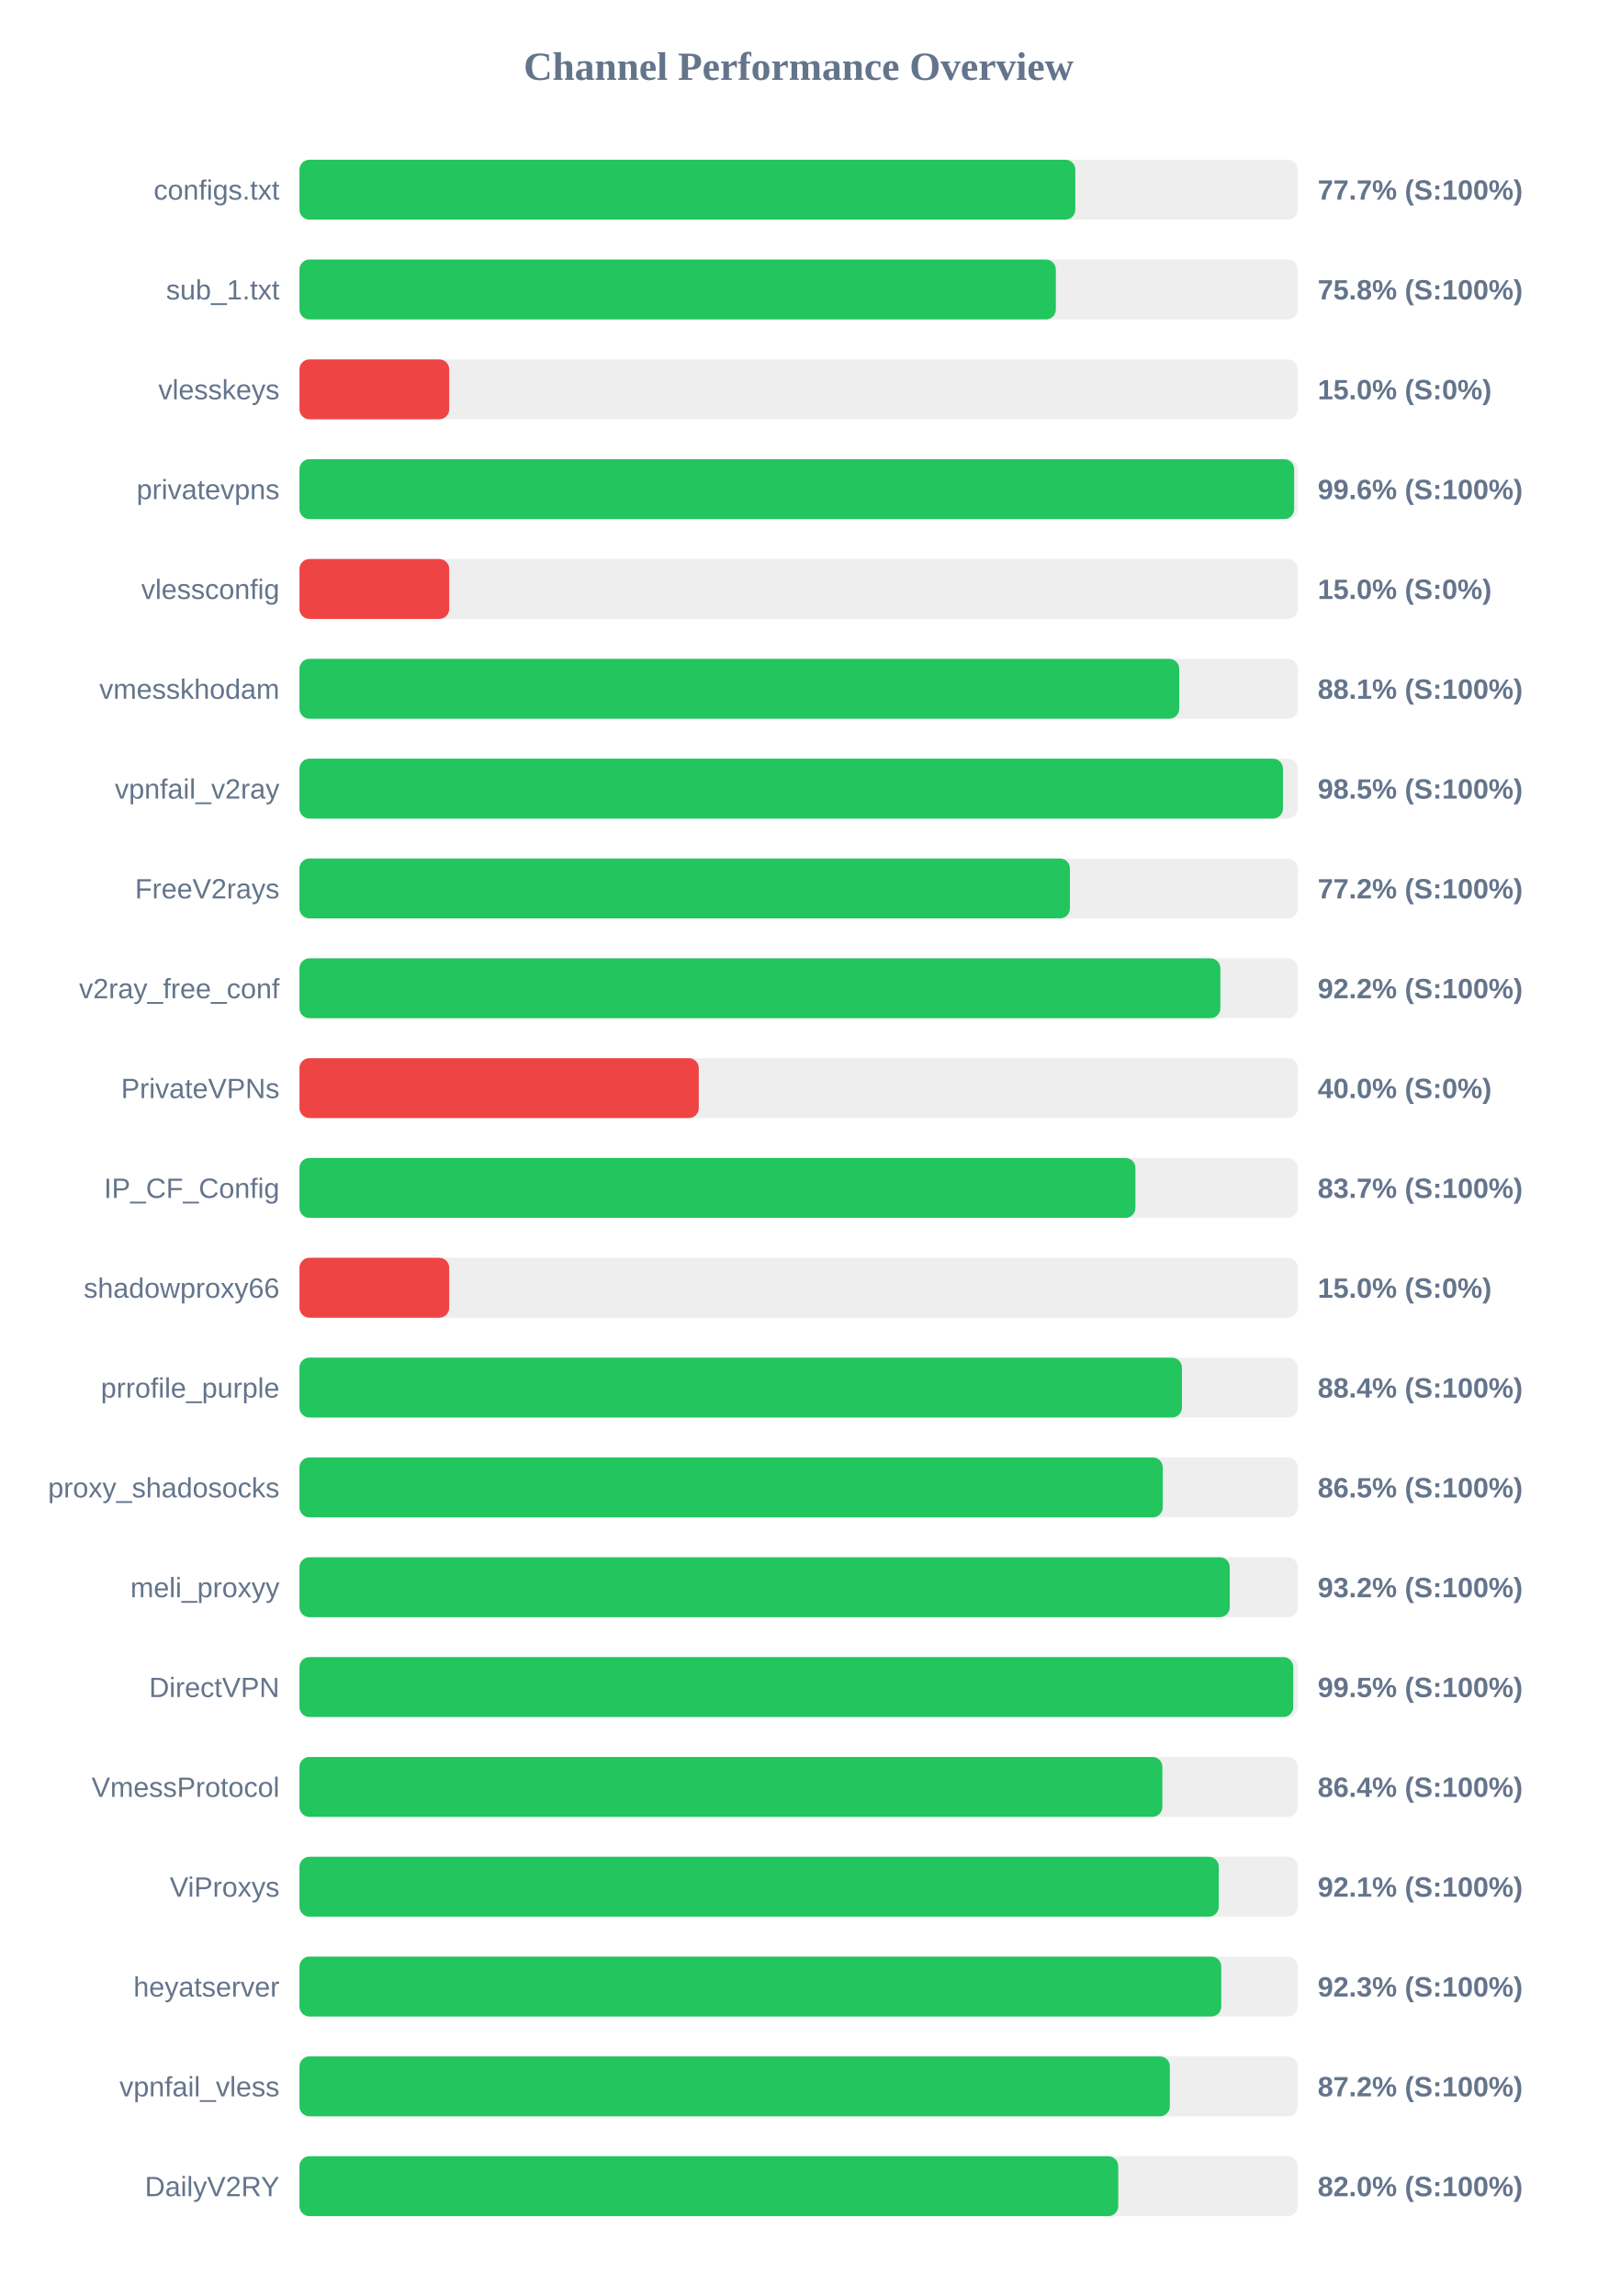
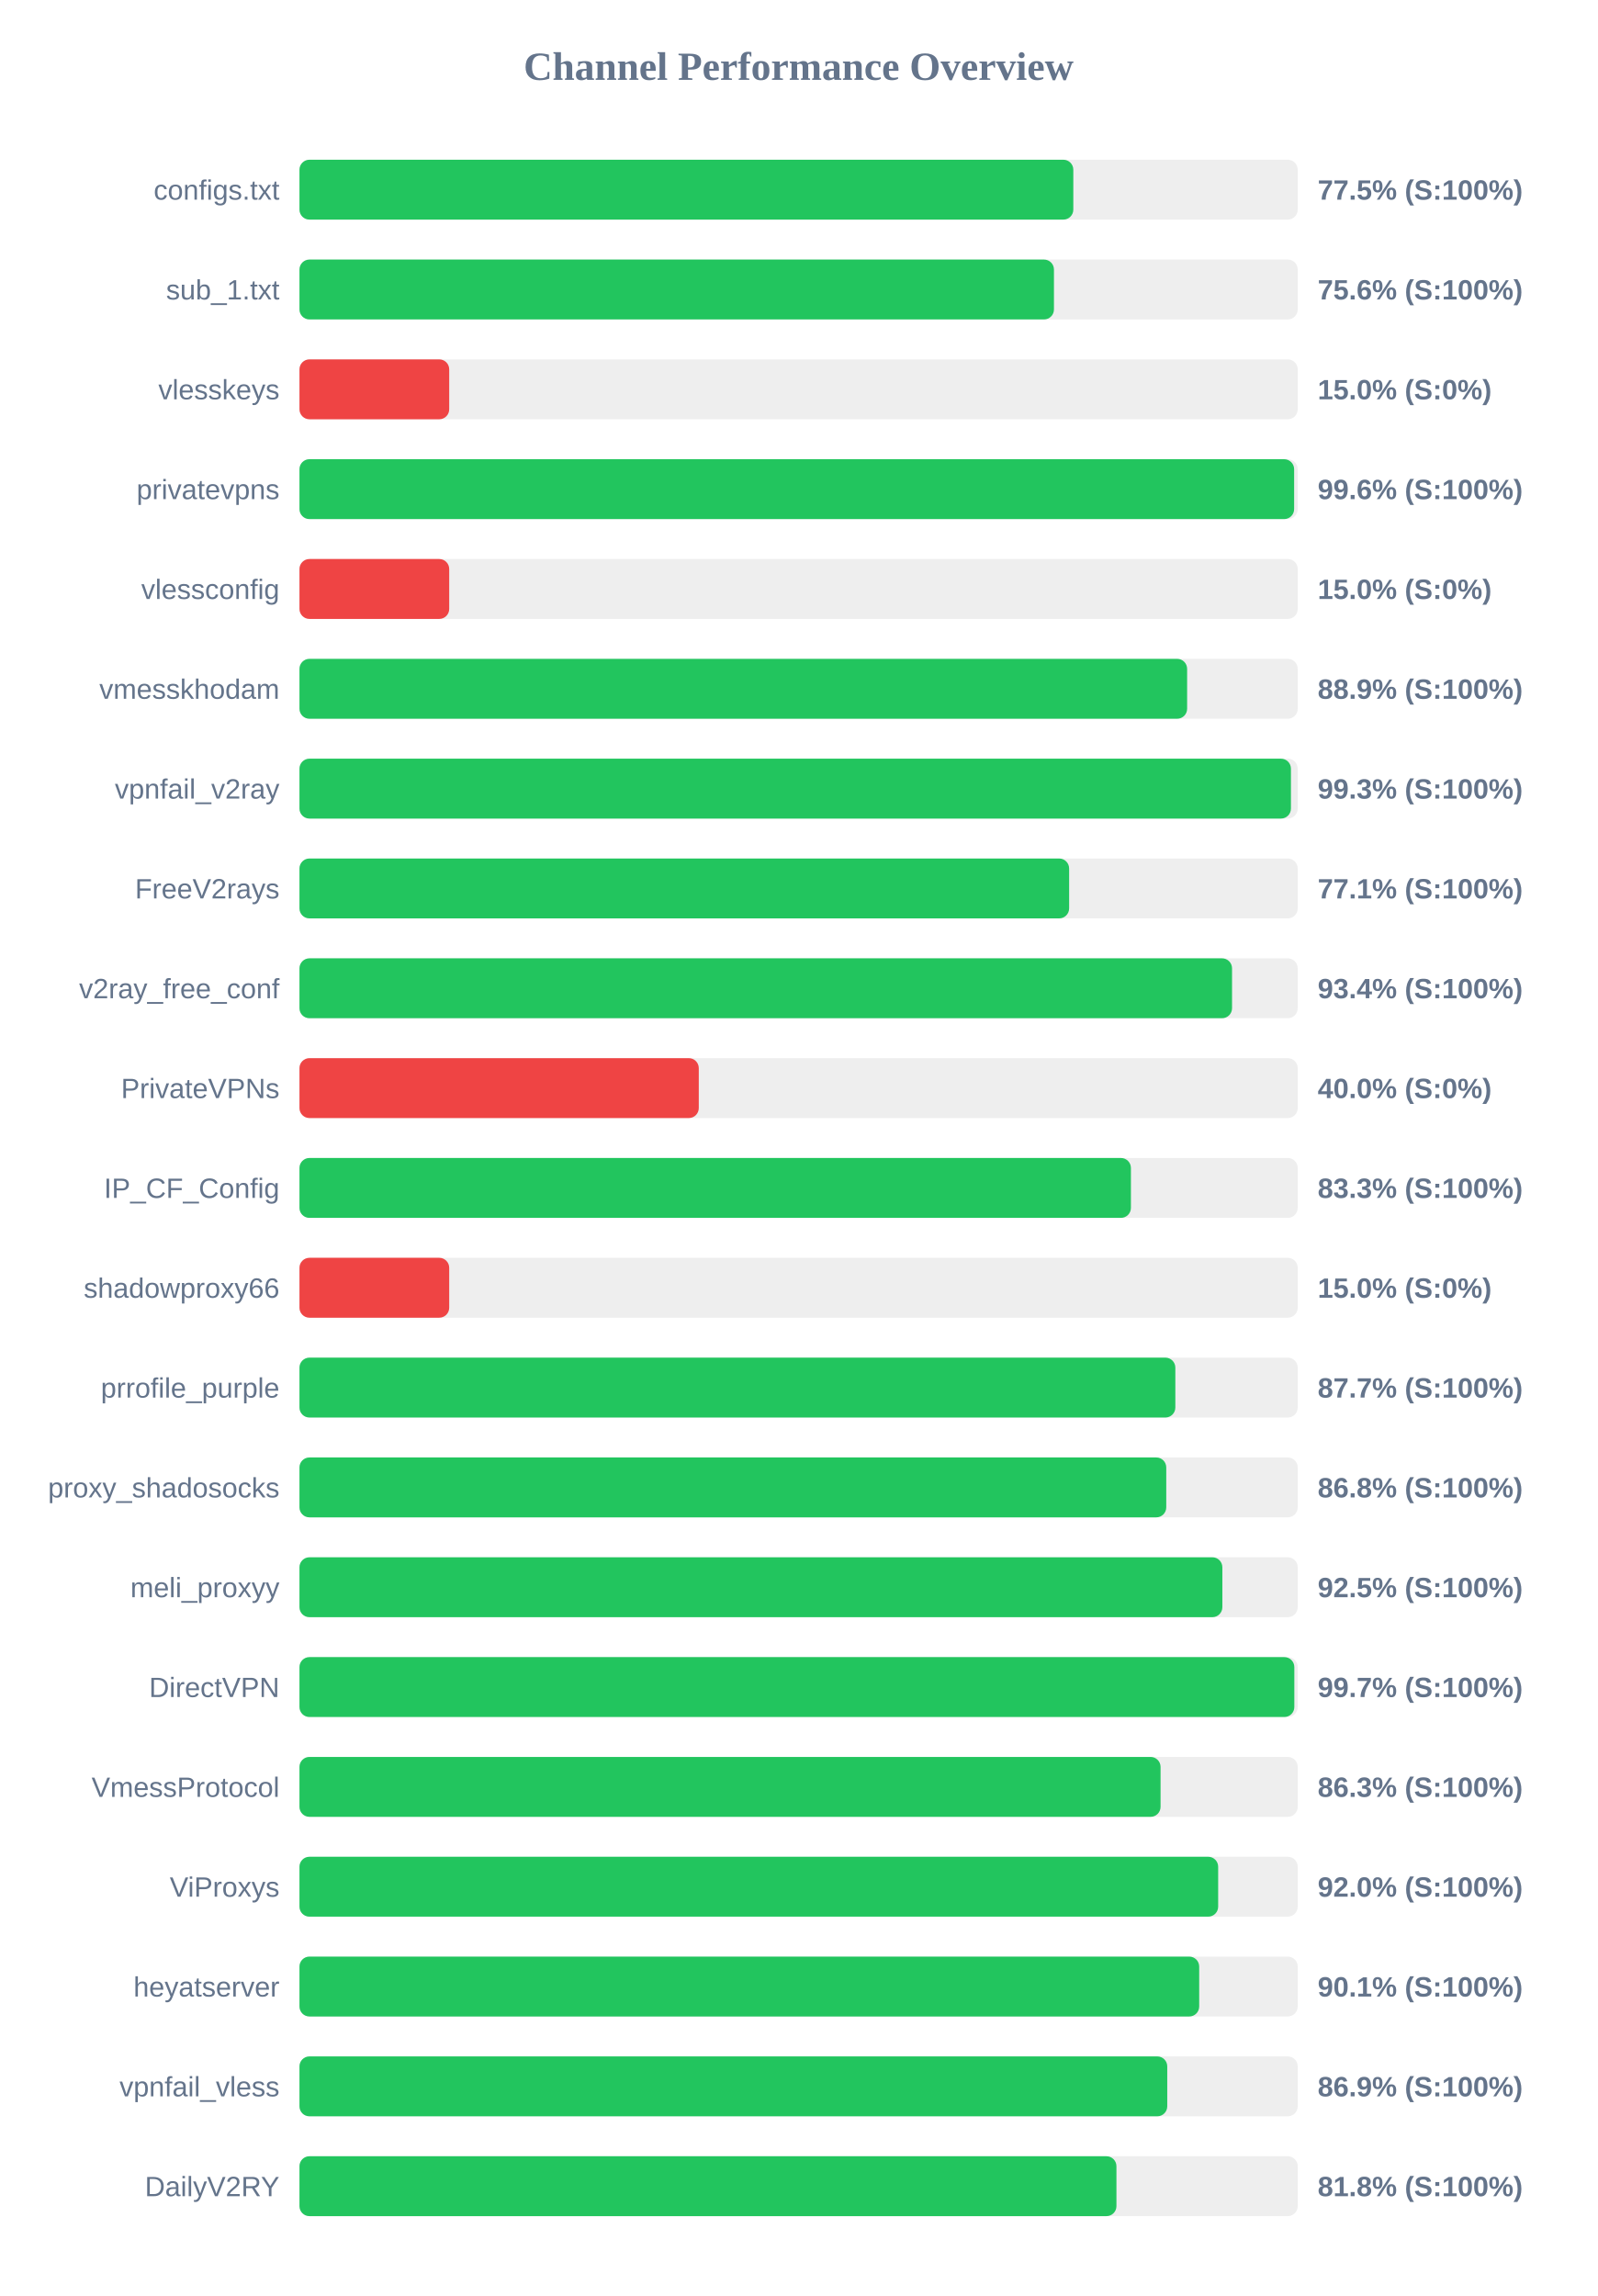
<svg xmlns="http://www.w3.org/2000/svg" width="800" height="1150" version="1.1">
  <style>
        .row { font: 14px Arial; fill: #64748b; }
        .score { font: bold 14px Arial; fill: #64748b; }
    </style>
  <text x="400" y="40" text-anchor="middle" font-size="20px" font-weight="bold" fill="#64748b">Channel Performance Overview</text>
  <rect x="150" y="80" width="500" height="30" fill="#eee" rx="5" />
-   <rect x="150" y="80" width="388.6" height="30" fill="#22c55e" rx="5" />
+   <rect x="150" y="80" width="387.6" height="30" fill="#22c55e" rx="5" />
  <text x="140" y="100" text-anchor="end" class="row">configs.txt</text>
-   <text x="660" y="100" text-anchor="start" class="score">77.7% (S:100%)</text>
+   <text x="660" y="100" text-anchor="start" class="score">77.5% (S:100%)</text>
  <rect x="150" y="130" width="500" height="30" fill="#eee" rx="5" />
-   <rect x="150" y="130" width="378.85" height="30" fill="#22c55e" rx="5" />
+   <rect x="150" y="130" width="377.9" height="30" fill="#22c55e" rx="5" />
  <text x="140" y="150" text-anchor="end" class="row">sub_1.txt</text>
-   <text x="660" y="150" text-anchor="start" class="score">75.8% (S:100%)</text>
+   <text x="660" y="150" text-anchor="start" class="score">75.6% (S:100%)</text>
  <rect x="150" y="180" width="500" height="30" fill="#eee" rx="5" />
  <rect x="150" y="180" width="75.0" height="30" fill="#ef4444" rx="5" />
  <text x="140" y="200" text-anchor="end" class="row">vlesskeys</text>
  <text x="660" y="200" text-anchor="start" class="score">15.0% (S:0%)</text>
  <rect x="150" y="230" width="500" height="30" fill="#eee" rx="5" />
  <rect x="150" y="230" width="498.2" height="30" fill="#22c55e" rx="5" />
  <text x="140" y="250" text-anchor="end" class="row">privatevpns</text>
  <text x="660" y="250" text-anchor="start" class="score">99.6% (S:100%)</text>
  <rect x="150" y="280" width="500" height="30" fill="#eee" rx="5" />
  <rect x="150" y="280" width="75.0" height="30" fill="#ef4444" rx="5" />
  <text x="140" y="300" text-anchor="end" class="row">vlessconfig</text>
  <text x="660" y="300" text-anchor="start" class="score">15.0% (S:0%)</text>
  <rect x="150" y="330" width="500" height="30" fill="#eee" rx="5" />
-   <rect x="150" y="330" width="440.65" height="30" fill="#22c55e" rx="5" />
+   <rect x="150" y="330" width="444.6" height="30" fill="#22c55e" rx="5" />
  <text x="140" y="350" text-anchor="end" class="row">vmesskhodam</text>
-   <text x="660" y="350" text-anchor="start" class="score">88.1% (S:100%)</text>
+   <text x="660" y="350" text-anchor="start" class="score">88.9% (S:100%)</text>
  <rect x="150" y="380" width="500" height="30" fill="#eee" rx="5" />
-   <rect x="150" y="380" width="492.6" height="30" fill="#22c55e" rx="5" />
+   <rect x="150" y="380" width="496.6" height="30" fill="#22c55e" rx="5" />
  <text x="140" y="400" text-anchor="end" class="row">vpnfail_v2ray</text>
-   <text x="660" y="400" text-anchor="start" class="score">98.5% (S:100%)</text>
+   <text x="660" y="400" text-anchor="start" class="score">99.3% (S:100%)</text>
  <rect x="150" y="430" width="500" height="30" fill="#eee" rx="5" />
-   <rect x="150" y="430" width="385.9" height="30" fill="#22c55e" rx="5" />
+   <rect x="150" y="430" width="385.5" height="30" fill="#22c55e" rx="5" />
  <text x="140" y="450" text-anchor="end" class="row">FreeV2rays</text>
-   <text x="660" y="450" text-anchor="start" class="score">77.2% (S:100%)</text>
+   <text x="660" y="450" text-anchor="start" class="score">77.1% (S:100%)</text>
  <rect x="150" y="480" width="500" height="30" fill="#eee" rx="5" />
-   <rect x="150" y="480" width="461.25" height="30" fill="#22c55e" rx="5" />
+   <rect x="150" y="480" width="467.1" height="30" fill="#22c55e" rx="5" />
  <text x="140" y="500" text-anchor="end" class="row">v2ray_free_conf</text>
-   <text x="660" y="500" text-anchor="start" class="score">92.2% (S:100%)</text>
+   <text x="660" y="500" text-anchor="start" class="score">93.4% (S:100%)</text>
  <rect x="150" y="530" width="500" height="30" fill="#eee" rx="5" />
  <rect x="150" y="530" width="200.0" height="30" fill="#ef4444" rx="5" />
  <text x="140" y="550" text-anchor="end" class="row">PrivateVPNs</text>
  <text x="660" y="550" text-anchor="start" class="score">40.0% (S:0%)</text>
  <rect x="150" y="580" width="500" height="30" fill="#eee" rx="5" />
-   <rect x="150" y="580" width="418.7" height="30" fill="#22c55e" rx="5" />
+   <rect x="150" y="580" width="416.45" height="30" fill="#22c55e" rx="5" />
  <text x="140" y="600" text-anchor="end" class="row">IP_CF_Config</text>
-   <text x="660" y="600" text-anchor="start" class="score">83.7% (S:100%)</text>
+   <text x="660" y="600" text-anchor="start" class="score">83.3% (S:100%)</text>
  <rect x="150" y="630" width="500" height="30" fill="#eee" rx="5" />
  <rect x="150" y="630" width="75.0" height="30" fill="#ef4444" rx="5" />
  <text x="140" y="650" text-anchor="end" class="row">shadowproxy66</text>
  <text x="660" y="650" text-anchor="start" class="score">15.0% (S:0%)</text>
  <rect x="150" y="680" width="500" height="30" fill="#eee" rx="5" />
-   <rect x="150" y="680" width="442.0" height="30" fill="#22c55e" rx="5" />
+   <rect x="150" y="680" width="438.7" height="30" fill="#22c55e" rx="5" />
  <text x="140" y="700" text-anchor="end" class="row">prrofile_purple</text>
-   <text x="660" y="700" text-anchor="start" class="score">88.4% (S:100%)</text>
+   <text x="660" y="700" text-anchor="start" class="score">87.7% (S:100%)</text>
  <rect x="150" y="730" width="500" height="30" fill="#eee" rx="5" />
-   <rect x="150" y="730" width="432.4" height="30" fill="#22c55e" rx="5" />
+   <rect x="150" y="730" width="434.15" height="30" fill="#22c55e" rx="5" />
  <text x="140" y="750" text-anchor="end" class="row">proxy_shadosocks</text>
-   <text x="660" y="750" text-anchor="start" class="score">86.5% (S:100%)</text>
+   <text x="660" y="750" text-anchor="start" class="score">86.8% (S:100%)</text>
  <rect x="150" y="780" width="500" height="30" fill="#eee" rx="5" />
-   <rect x="150" y="780" width="465.95" height="30" fill="#22c55e" rx="5" />
+   <rect x="150" y="780" width="462.25" height="30" fill="#22c55e" rx="5" />
  <text x="140" y="800" text-anchor="end" class="row">meli_proxyy</text>
-   <text x="660" y="800" text-anchor="start" class="score">93.2% (S:100%)</text>
+   <text x="660" y="800" text-anchor="start" class="score">92.5% (S:100%)</text>
  <rect x="150" y="830" width="500" height="30" fill="#eee" rx="5" />
-   <rect x="150" y="830" width="497.75" height="30" fill="#22c55e" rx="5" />
+   <rect x="150" y="830" width="498.3" height="30" fill="#22c55e" rx="5" />
  <text x="140" y="850" text-anchor="end" class="row">DirectVPN</text>
-   <text x="660" y="850" text-anchor="start" class="score">99.5% (S:100%)</text>
+   <text x="660" y="850" text-anchor="start" class="score">99.7% (S:100%)</text>
  <rect x="150" y="880" width="500" height="30" fill="#eee" rx="5" />
-   <rect x="150" y="880" width="432.2" height="30" fill="#22c55e" rx="5" />
+   <rect x="150" y="880" width="431.3" height="30" fill="#22c55e" rx="5" />
  <text x="140" y="900" text-anchor="end" class="row">VmessProtocol</text>
-   <text x="660" y="900" text-anchor="start" class="score">86.4% (S:100%)</text>
+   <text x="660" y="900" text-anchor="start" class="score">86.3% (S:100%)</text>
  <rect x="150" y="930" width="500" height="30" fill="#eee" rx="5" />
-   <rect x="150" y="930" width="460.45" height="30" fill="#22c55e" rx="5" />
+   <rect x="150" y="930" width="460.15" height="30" fill="#22c55e" rx="5" />
  <text x="140" y="950" text-anchor="end" class="row">ViProxys</text>
-   <text x="660" y="950" text-anchor="start" class="score">92.1% (S:100%)</text>
+   <text x="660" y="950" text-anchor="start" class="score">92.0% (S:100%)</text>
  <rect x="150" y="980" width="500" height="30" fill="#eee" rx="5" />
-   <rect x="150" y="980" width="461.7" height="30" fill="#22c55e" rx="5" />
+   <rect x="150" y="980" width="450.65" height="30" fill="#22c55e" rx="5" />
  <text x="140" y="1000" text-anchor="end" class="row">heyatserver</text>
-   <text x="660" y="1000" text-anchor="start" class="score">92.3% (S:100%)</text>
+   <text x="660" y="1000" text-anchor="start" class="score">90.1% (S:100%)</text>
  <rect x="150" y="1030" width="500" height="30" fill="#eee" rx="5" />
-   <rect x="150" y="1030" width="435.95" height="30" fill="#22c55e" rx="5" />
+   <rect x="150" y="1030" width="434.65" height="30" fill="#22c55e" rx="5" />
  <text x="140" y="1050" text-anchor="end" class="row">vpnfail_vless</text>
-   <text x="660" y="1050" text-anchor="start" class="score">87.2% (S:100%)</text>
+   <text x="660" y="1050" text-anchor="start" class="score">86.9% (S:100%)</text>
  <rect x="150" y="1080" width="500" height="30" fill="#eee" rx="5" />
-   <rect x="150" y="1080" width="410.1" height="30" fill="#22c55e" rx="5" />
+   <rect x="150" y="1080" width="409.2" height="30" fill="#22c55e" rx="5" />
  <text x="140" y="1100" text-anchor="end" class="row">DailyV2RY</text>
-   <text x="660" y="1100" text-anchor="start" class="score">82.0% (S:100%)</text>
+   <text x="660" y="1100" text-anchor="start" class="score">81.8% (S:100%)</text>
</svg>
